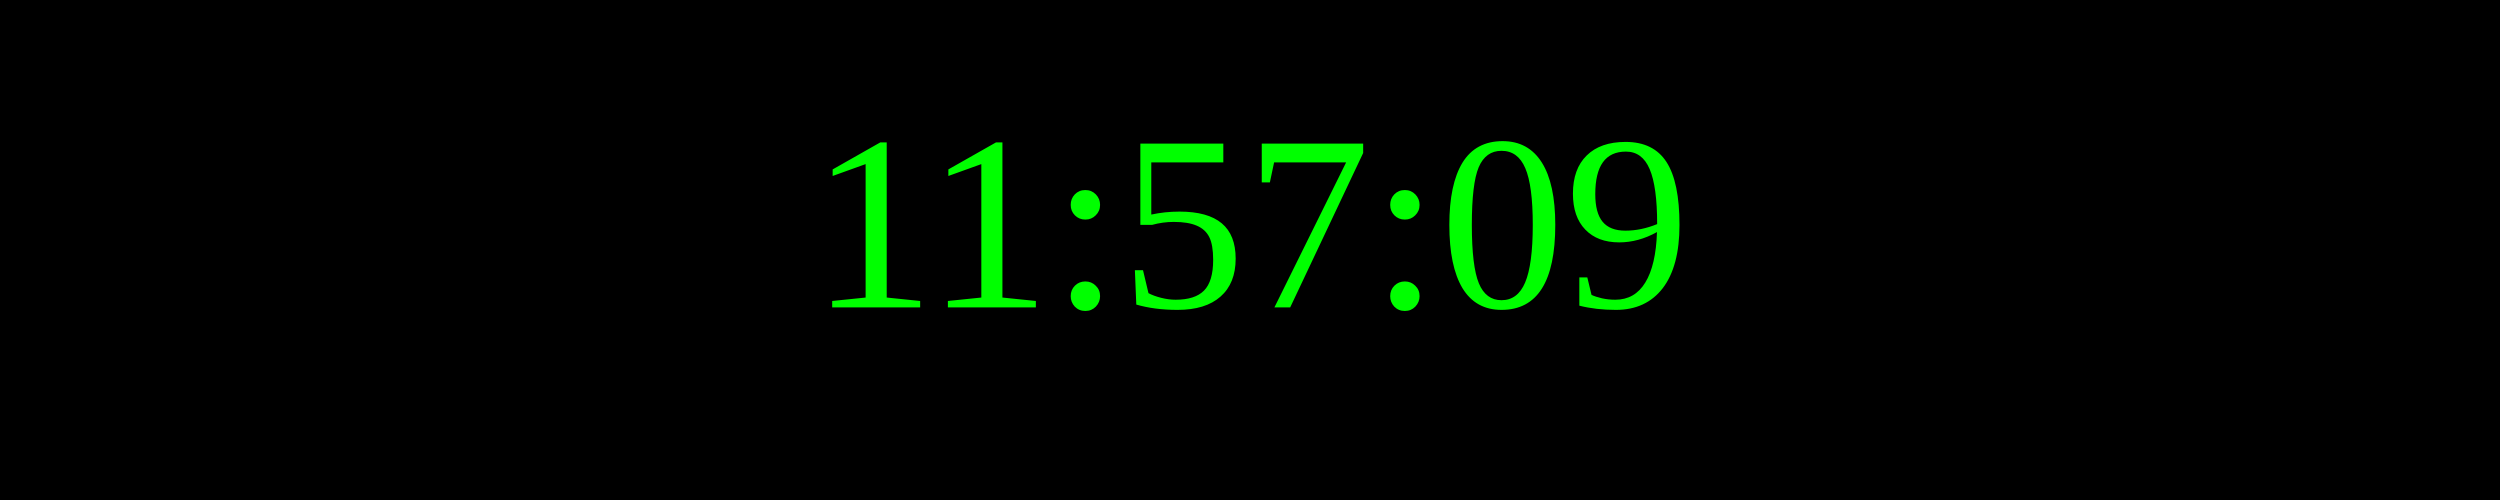
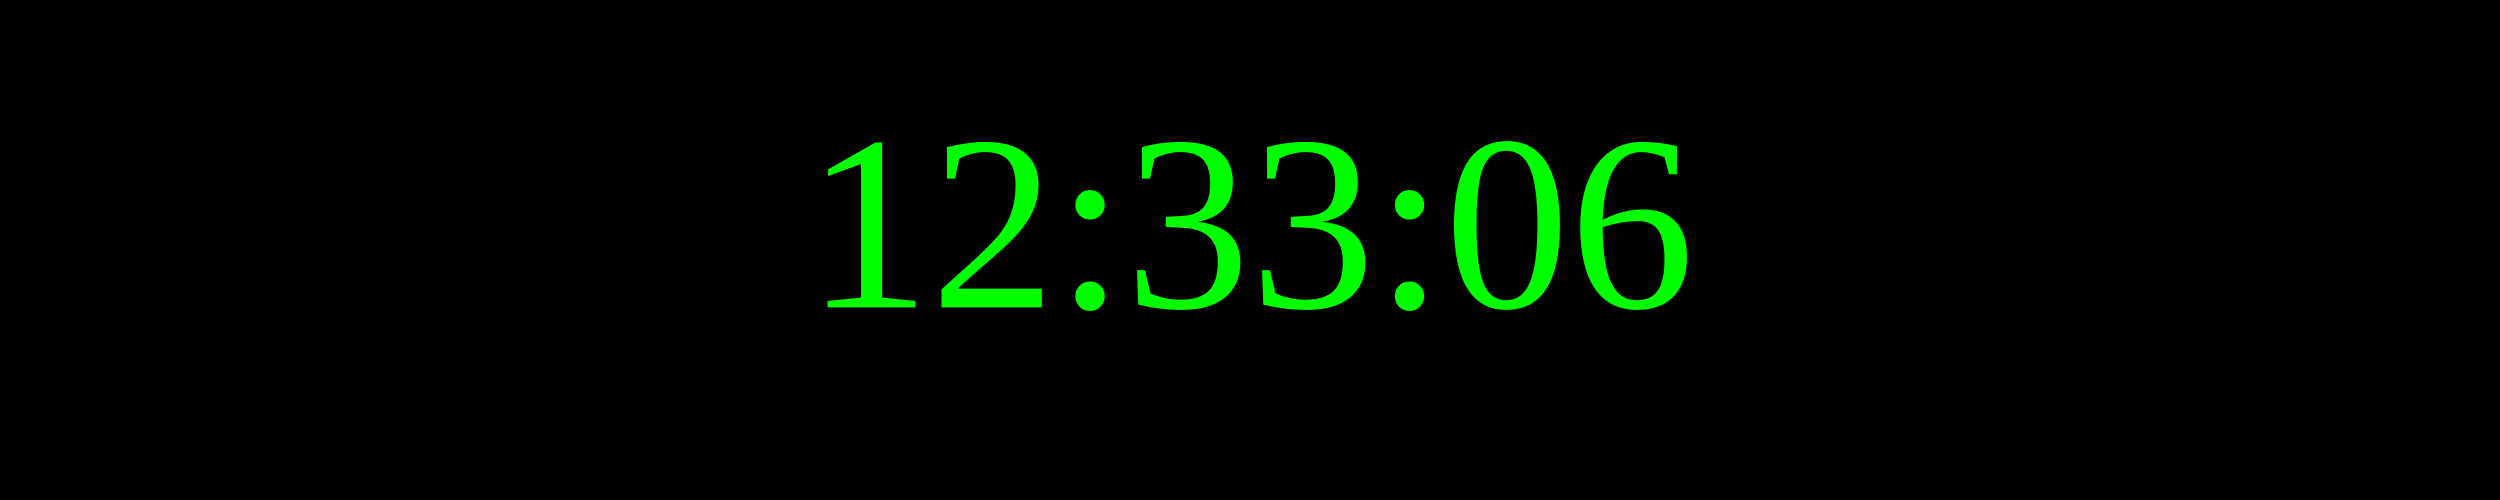
<svg xmlns="http://www.w3.org/2000/svg" width="250" height="50">
  <rect width="100%" height="100%" fill="black" />
  <text x="50%" y="50%" font-size="25" fill="lime" text-anchor="middle" dominant-baseline="middle">
- 11:57:09
+ 12:33:06
</text>
</svg>
